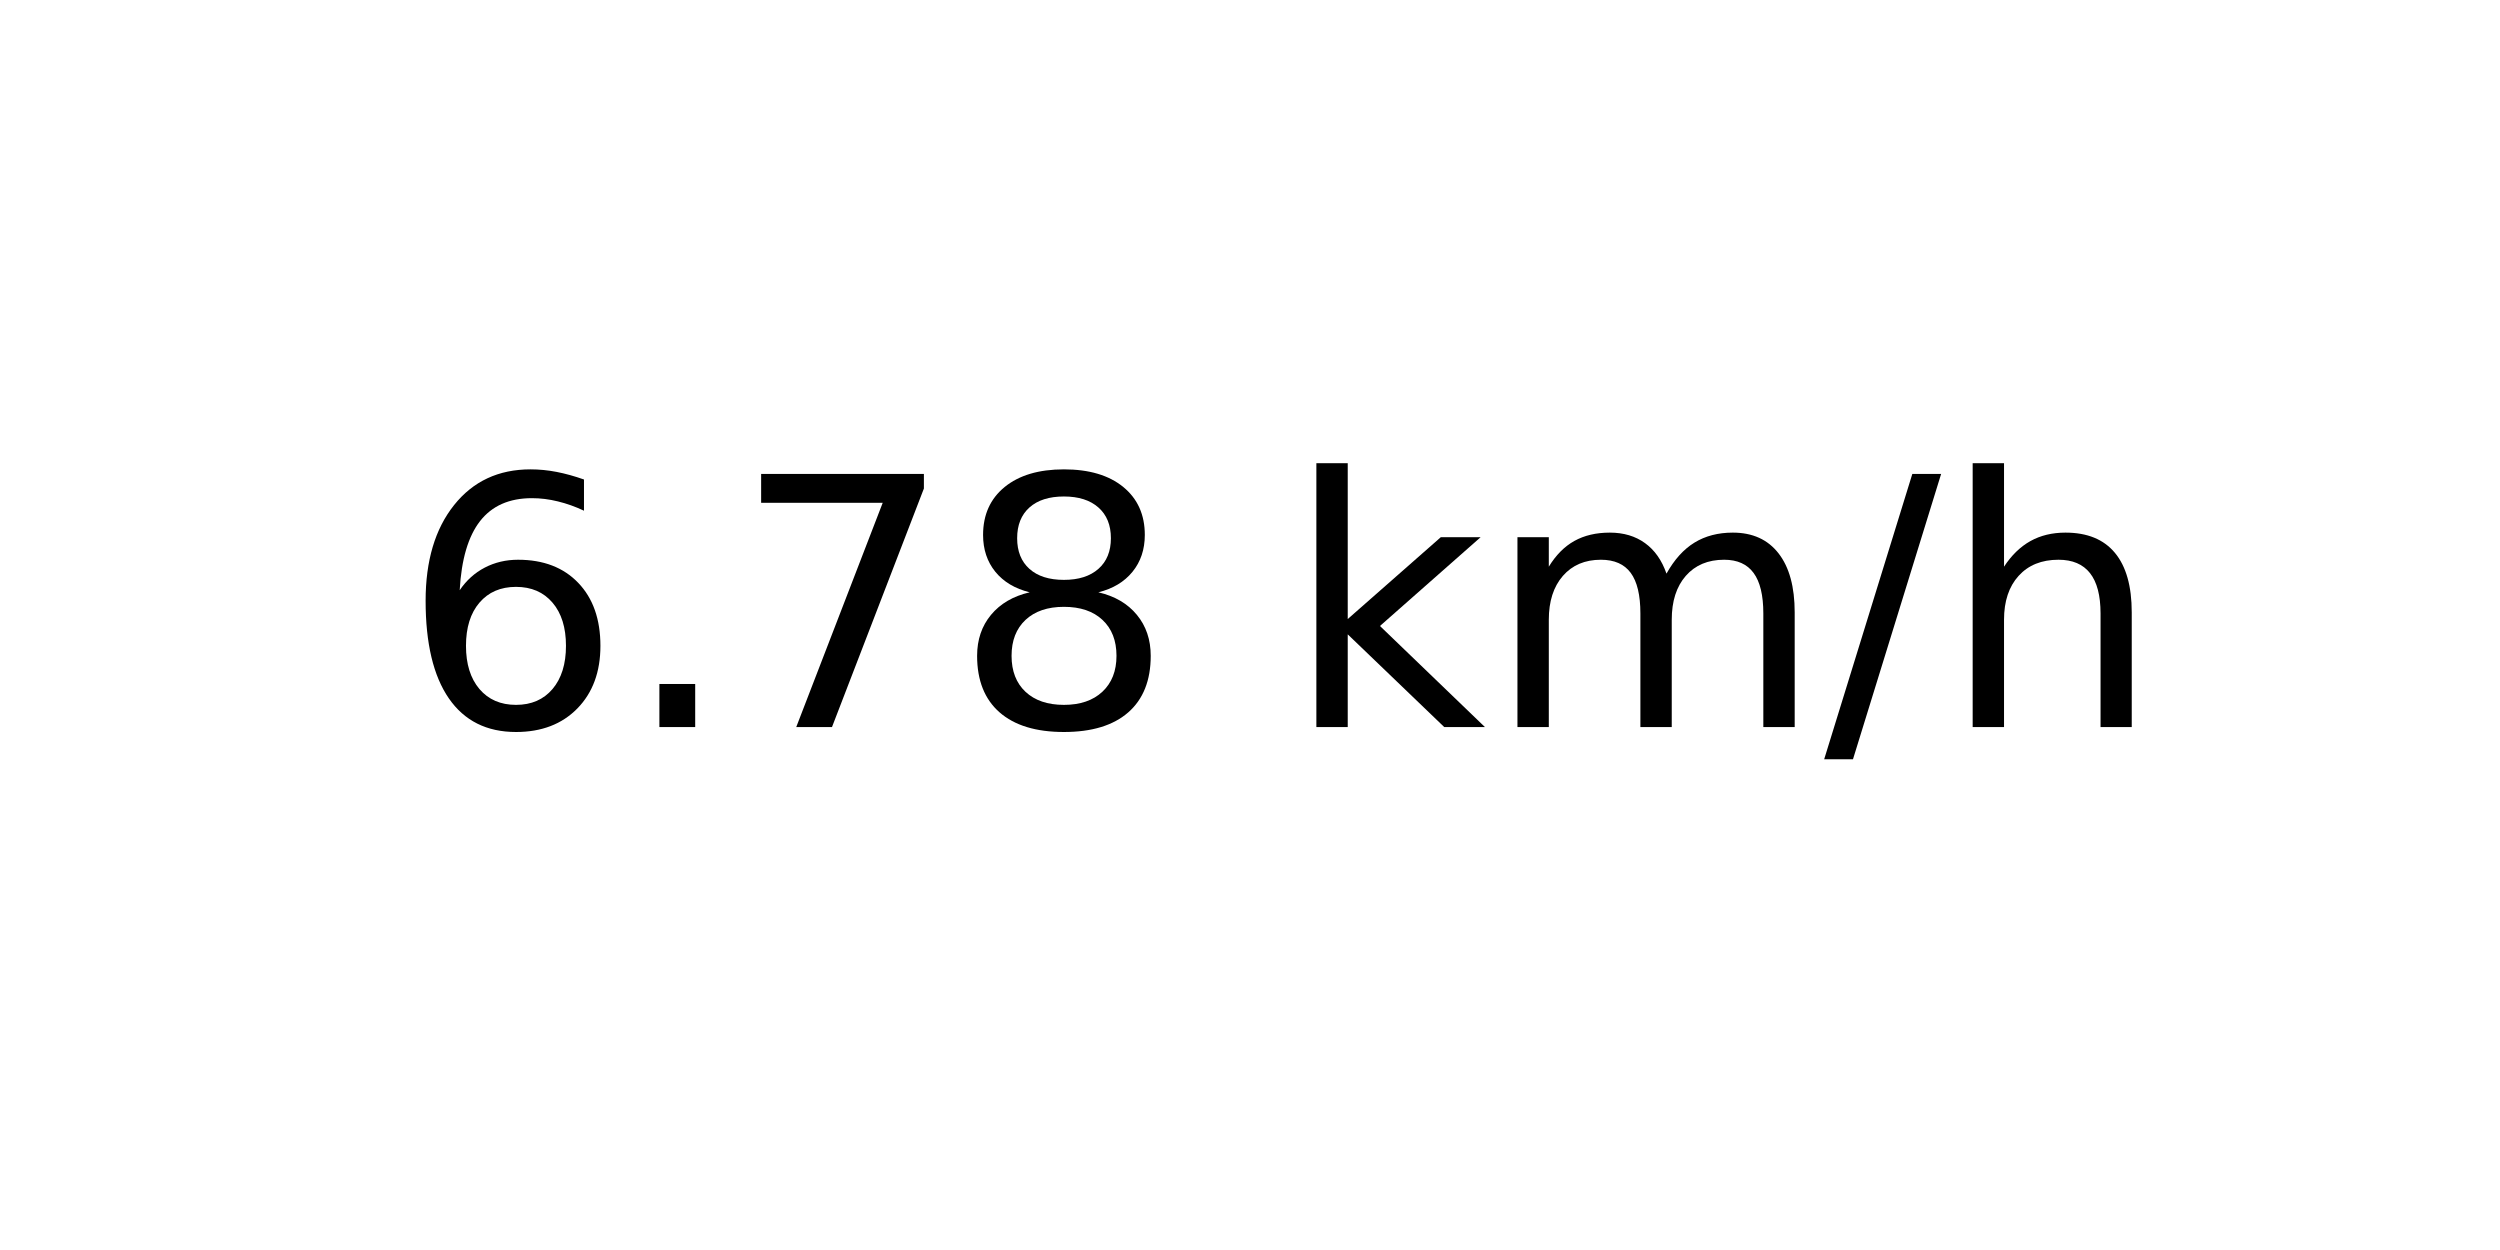
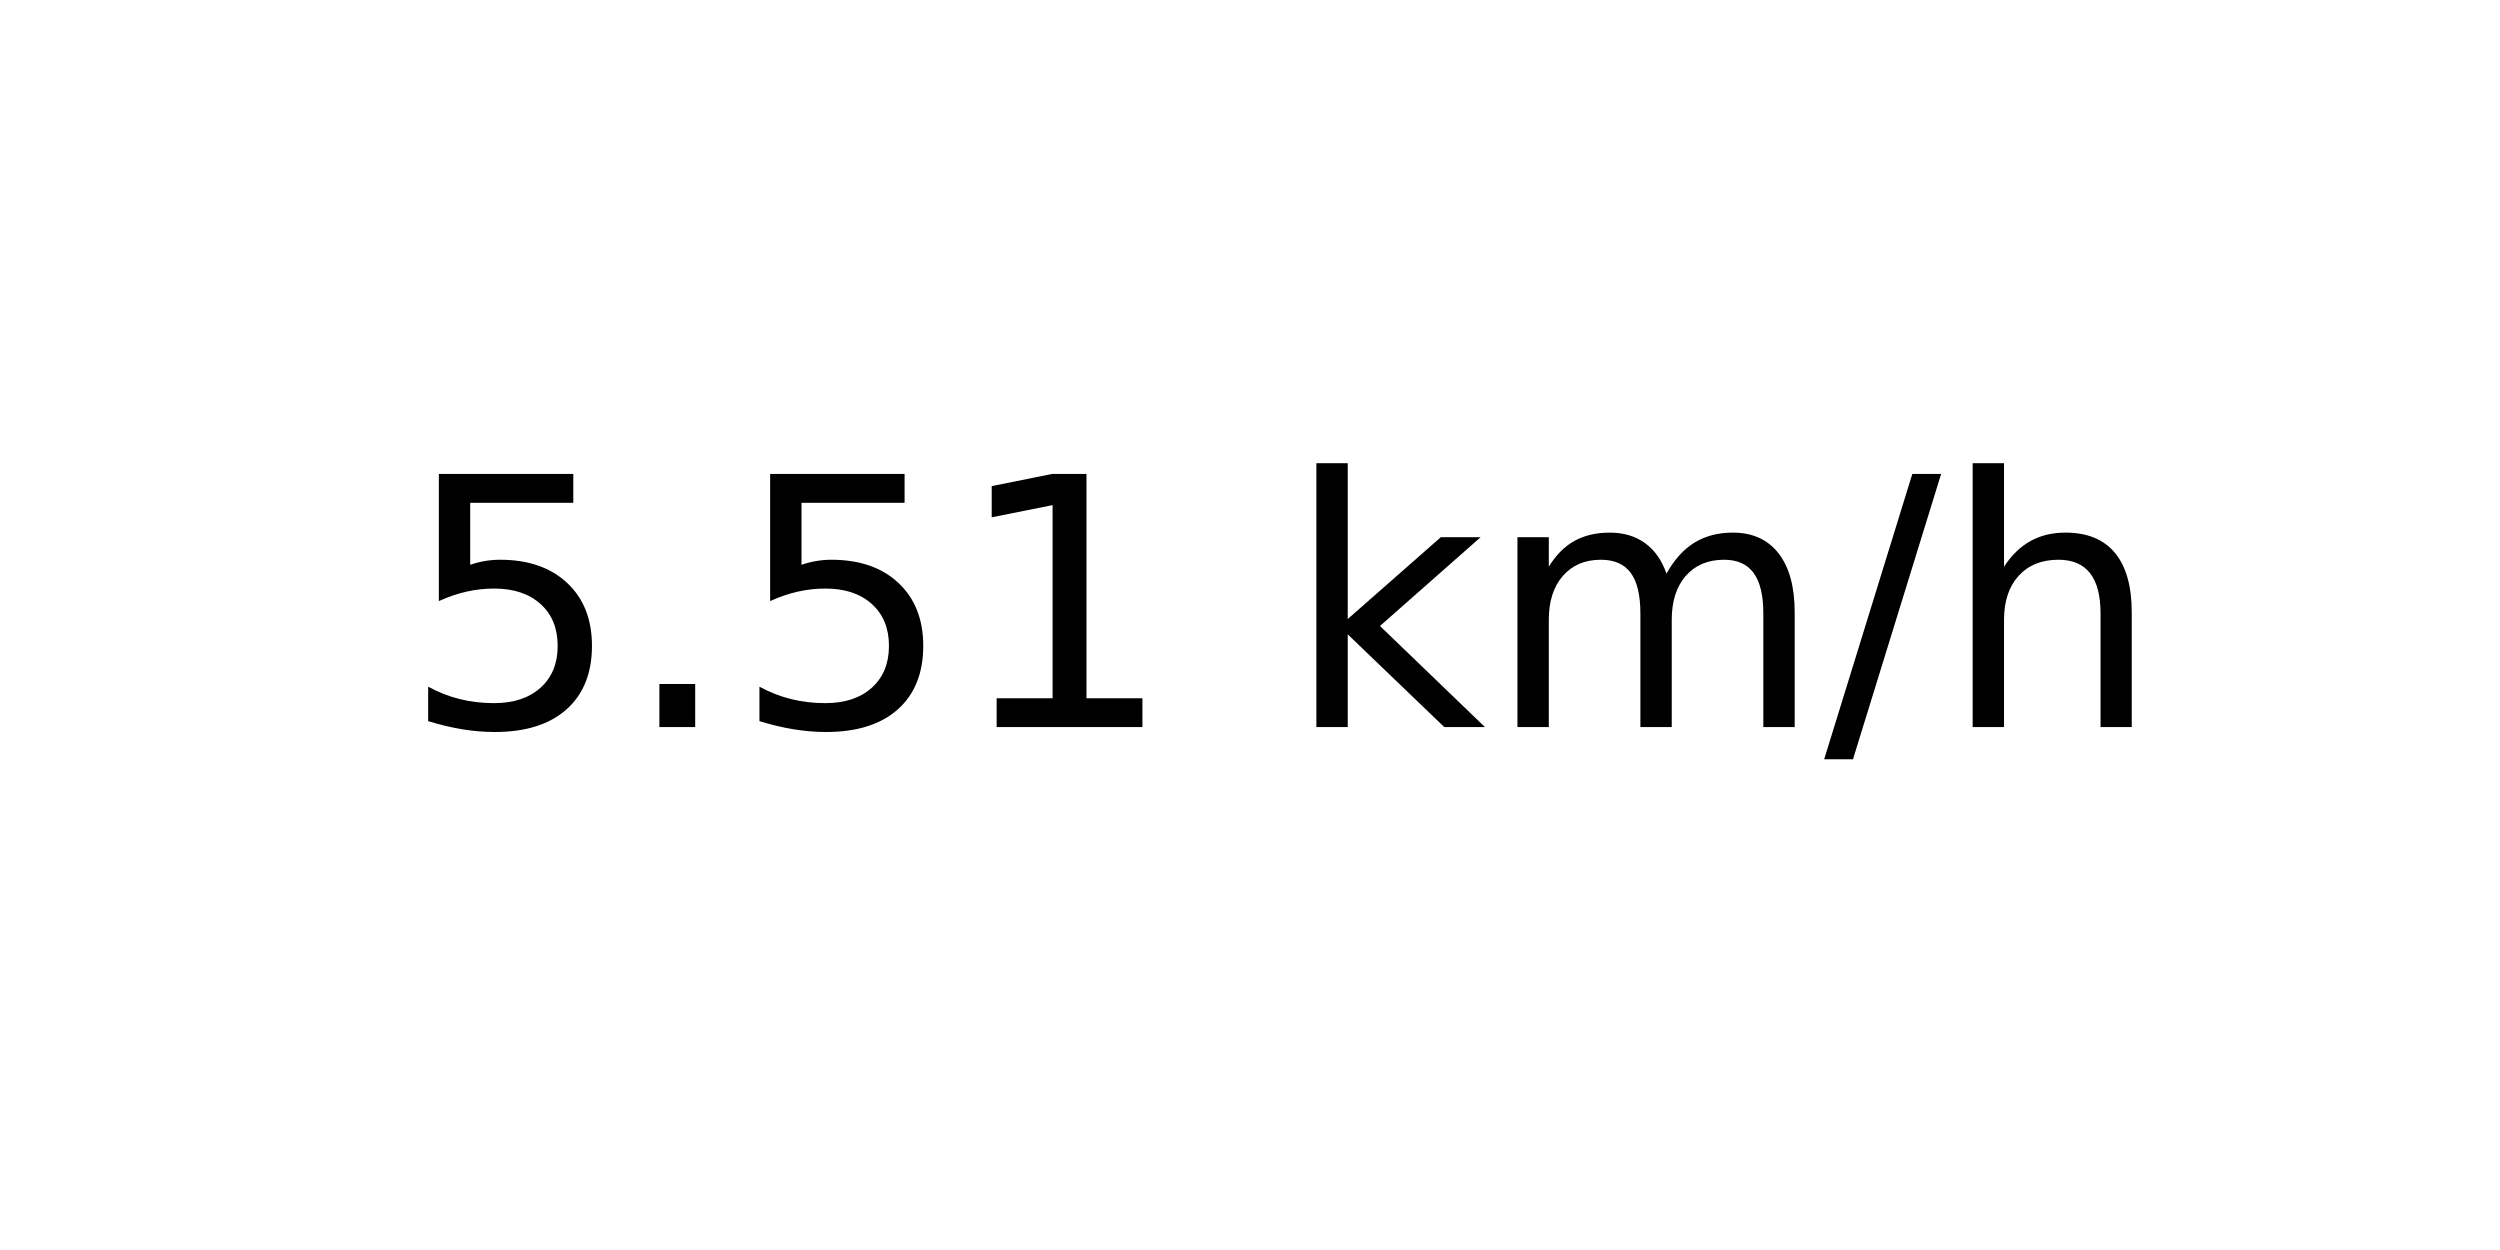
<svg xmlns="http://www.w3.org/2000/svg" xmlns:xlink="http://www.w3.org/1999/xlink" width="72pt" height="36pt" viewBox="0 0 72 36" version="1.1">
  <defs>
    <style type="text/css">*{stroke-linejoin: round; stroke-linecap: butt}</style>
  </defs>
  <g id="figure_1">
    <g id="axes_1">
      <g id="text_1">
        <g transform="translate(11.55937 20.93937) scale(0.1 -0.1)">
          <defs>
-             <path id="DejaVuSans-36" d="M 2113 2584  Q 1688 2584 1439 2293  Q 1191 2003 1191 1497  Q 1191 994 1439 701  Q 1688 409 2113 409  Q 2538 409 2786 701  Q 3034 994 3034 1497  Q 3034 2003 2786 2293  Q 2538 2584 2113 2584  z M 3366 4563  L 3366 3988  Q 3128 4100 2886 4159  Q 2644 4219 2406 4219  Q 1781 4219 1451 3797  Q 1122 3375 1075 2522  Q 1259 2794 1537 2939  Q 1816 3084 2150 3084  Q 2853 3084 3261 2657  Q 3669 2231 3669 1497  Q 3669 778 3244 343  Q 2819 -91 2113 -91  Q 1303 -91 875 529  Q 447 1150 447 2328  Q 447 3434 972 4092  Q 1497 4750 2381 4750  Q 2619 4750 2861 4703  Q 3103 4656 3366 4563  z " transform="scale(0.015625)" />
+             <path id="DejaVuSans-35" d="M 691 4666  L 3169 4666  L 3169 4134  L 1269 4134  L 1269 2991  Q 1406 3038 1543 3061  Q 1681 3084 1819 3084  Q 2600 3084 3056 2656  Q 3513 2228 3513 1497  Q 3513 744 3044 326  Q 2575 -91 1722 -91  Q 1428 -91 1123 -41  Q 819 9 494 109  L 494 744  Q 775 591 1075 516  Q 1375 441 1709 441  Q 2250 441 2565 725  Q 2881 1009 2881 1497  Q 2881 1984 2565 2268  Q 2250 2553 1709 2553  Q 1456 2553 1204 2497  Q 953 2441 691 2322  L 691 4666  z " transform="scale(0.015625)" />
            <path id="DejaVuSans-2e" d="M 684 794  L 1344 794  L 1344 0  L 684 0  L 684 794  z " transform="scale(0.015625)" />
-             <path id="DejaVuSans-37" d="M 525 4666  L 3525 4666  L 3525 4397  L 1831 0  L 1172 0  L 2766 4134  L 525 4134  L 525 4666  z " transform="scale(0.015625)" />
-             <path id="DejaVuSans-38" d="M 2034 2216  Q 1584 2216 1326 1975  Q 1069 1734 1069 1313  Q 1069 891 1326 650  Q 1584 409 2034 409  Q 2484 409 2743 651  Q 3003 894 3003 1313  Q 3003 1734 2745 1975  Q 2488 2216 2034 2216  z M 1403 2484  Q 997 2584 770 2862  Q 544 3141 544 3541  Q 544 4100 942 4425  Q 1341 4750 2034 4750  Q 2731 4750 3128 4425  Q 3525 4100 3525 3541  Q 3525 3141 3298 2862  Q 3072 2584 2669 2484  Q 3125 2378 3379 2068  Q 3634 1759 3634 1313  Q 3634 634 3220 271  Q 2806 -91 2034 -91  Q 1263 -91 848 271  Q 434 634 434 1313  Q 434 1759 690 2068  Q 947 2378 1403 2484  z M 1172 3481  Q 1172 3119 1398 2916  Q 1625 2713 2034 2713  Q 2441 2713 2670 2916  Q 2900 3119 2900 3481  Q 2900 3844 2670 4047  Q 2441 4250 2034 4250  Q 1625 4250 1398 4047  Q 1172 3844 1172 3481  z " transform="scale(0.015625)" />
+             <path id="DejaVuSans-31" d="M 794 531  L 1825 531  L 1825 4091  L 703 3866  L 703 4441  L 1819 4666  L 2450 4666  L 2450 531  L 3481 531  L 3481 0  L 794 0  L 794 531  z " transform="scale(0.015625)" />
            <path id="DejaVuSans-20" transform="scale(0.015625)" />
            <path id="DejaVuSans-6b" d="M 581 4863  L 1159 4863  L 1159 1991  L 2875 3500  L 3609 3500  L 1753 1863  L 3688 0  L 2938 0  L 1159 1709  L 1159 0  L 581 0  L 581 4863  z " transform="scale(0.015625)" />
            <path id="DejaVuSans-6d" d="M 3328 2828  Q 3544 3216 3844 3400  Q 4144 3584 4550 3584  Q 5097 3584 5394 3201  Q 5691 2819 5691 2113  L 5691 0  L 5113 0  L 5113 2094  Q 5113 2597 4934 2840  Q 4756 3084 4391 3084  Q 3944 3084 3684 2787  Q 3425 2491 3425 1978  L 3425 0  L 2847 0  L 2847 2094  Q 2847 2600 2669 2842  Q 2491 3084 2119 3084  Q 1678 3084 1418 2786  Q 1159 2488 1159 1978  L 1159 0  L 581 0  L 581 3500  L 1159 3500  L 1159 2956  Q 1356 3278 1631 3431  Q 1906 3584 2284 3584  Q 2666 3584 2933 3390  Q 3200 3197 3328 2828  z " transform="scale(0.015625)" />
            <path id="DejaVuSans-2f" d="M 1625 4666  L 2156 4666  L 531 -594  L 0 -594  L 1625 4666  z " transform="scale(0.015625)" />
            <path id="DejaVuSans-68" d="M 3513 2113  L 3513 0  L 2938 0  L 2938 2094  Q 2938 2591 2744 2837  Q 2550 3084 2163 3084  Q 1697 3084 1428 2787  Q 1159 2491 1159 1978  L 1159 0  L 581 0  L 581 4863  L 1159 4863  L 1159 2956  Q 1366 3272 1645 3428  Q 1925 3584 2291 3584  Q 2894 3584 3203 3211  Q 3513 2838 3513 2113  z " transform="scale(0.015625)" />
          </defs>
-           <use xlink:href="#DejaVuSans-36" />
+           <use xlink:href="#DejaVuSans-35" />
          <use xlink:href="#DejaVuSans-2e" x="63.623" />
-           <use xlink:href="#DejaVuSans-37" x="95.41" />
-           <use xlink:href="#DejaVuSans-38" x="159.033" />
+           <use xlink:href="#DejaVuSans-35" x="95.41" />
+           <use xlink:href="#DejaVuSans-31" x="159.033" />
          <use xlink:href="#DejaVuSans-20" x="222.656" />
          <use xlink:href="#DejaVuSans-6b" x="254.443" />
          <use xlink:href="#DejaVuSans-6d" x="312.354" />
          <use xlink:href="#DejaVuSans-2f" x="409.766" />
          <use xlink:href="#DejaVuSans-68" x="443.457" />
        </g>
      </g>
    </g>
  </g>
</svg>
